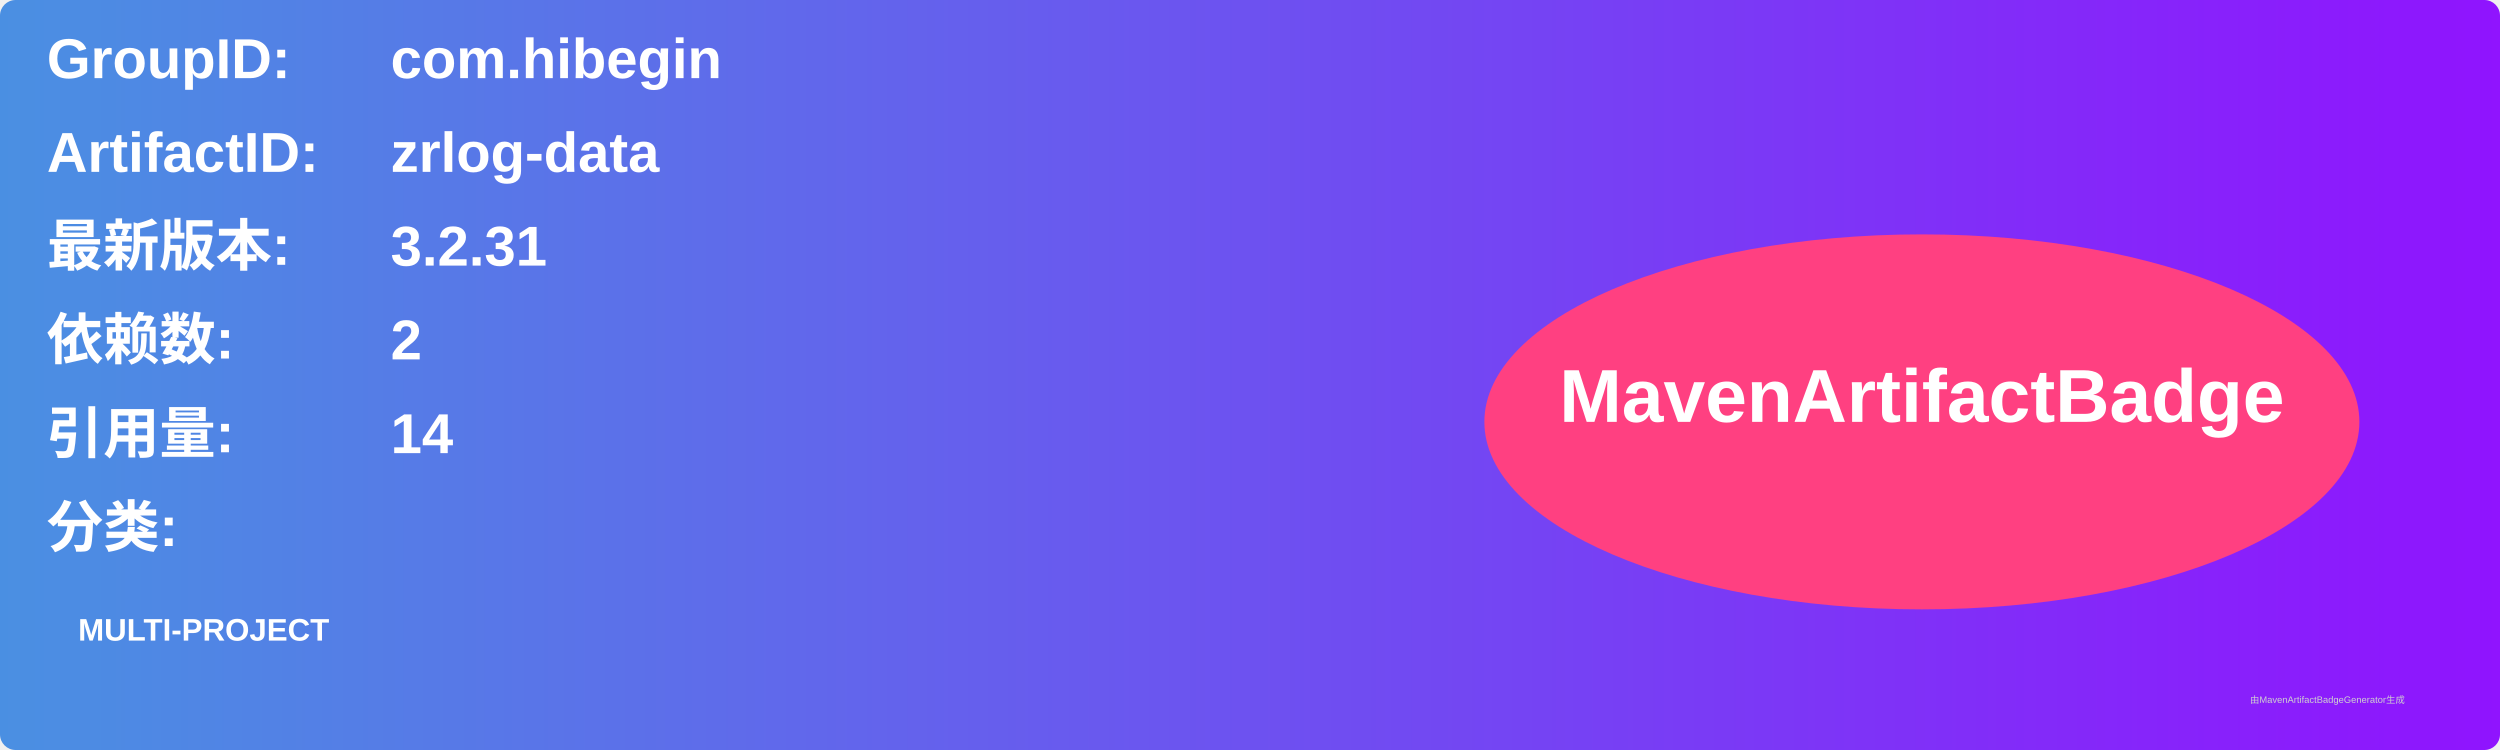
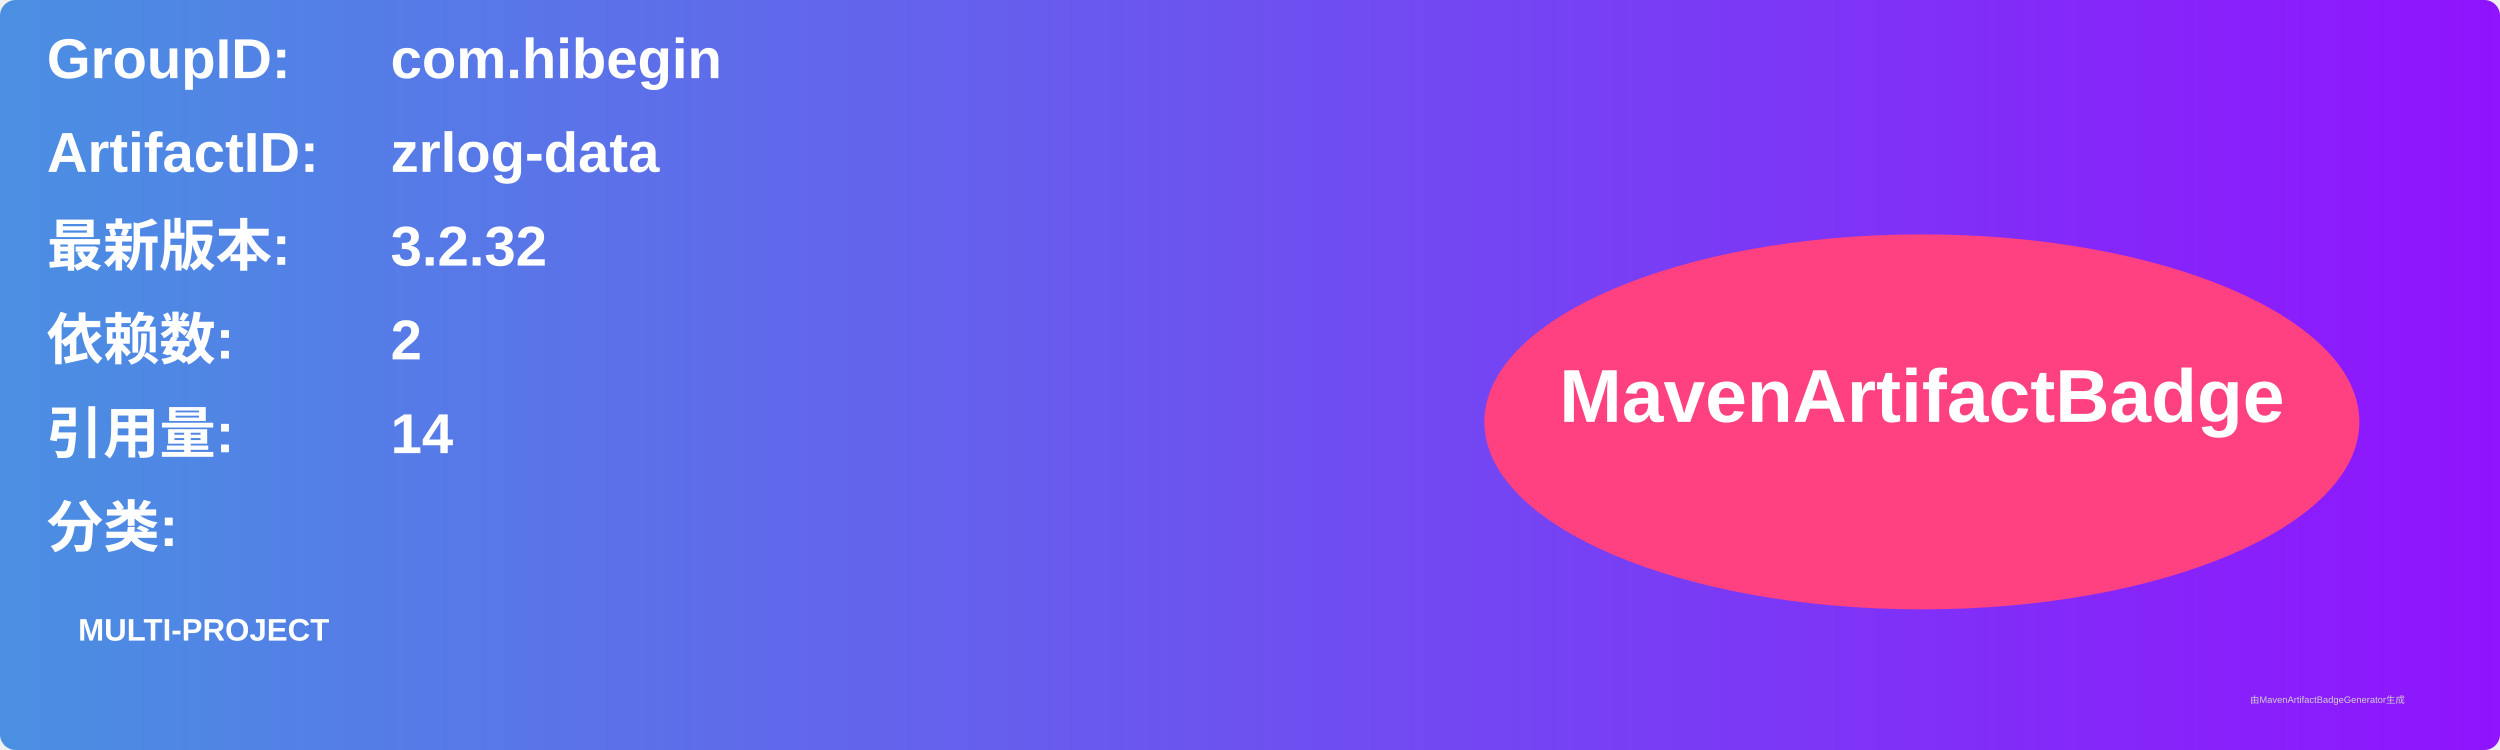
<svg xmlns="http://www.w3.org/2000/svg" width="800" height="240" viewBox="0 0 800 240">
  <linearGradient id="grad" x1="0%" y1="0%" x2="100%" y2="0%">
    <stop offset="0%" stop-color="#4a90e2" />
    <stop offset="100%" stop-color="#9013fe" />
  </linearGradient>
  <rect width="100%" height="100%" rx="5" ry="5" fill="url(#grad)" />
  <g transform="translate(15, 15)">
    <text x="0" y="10" font-family="Arial" font-size="18" fill="white" font-weight="bold" width="260">GroupID:</text>
    <text x="110" y="10" font-family="Arial" font-size="18" fill="white" font-weight="bold" width="460">com.hibegin</text>
    <text x="0" y="40" font-family="Arial" font-size="18" fill="white" font-weight="bold" width="260">ArtifactID:</text>
    <text x="110" y="40" font-family="Arial" font-size="18" fill="white" font-weight="bold" width="460">zrlog-data</text>
    <text x="0" y="70" font-family="Arial" font-size="18" fill="white" font-weight="bold">最新版本:</text>
    <text x="110" y="70" font-family="Arial" font-size="18" fill="white" font-weight="bold">
-       <tspan font-weight="bold">3.2.31</tspan>
+       <tspan font-weight="bold">3.2.32</tspan>
    </text>
    <text x="0" y="100" font-family="Arial" font-size="18" fill="white" font-weight="bold">依赖数: </text>
    <text x="110" y="100" font-family="Arial" font-size="18" fill="white">
      <tspan font-weight="bold">2</tspan>
    </text>
    <text x="0" y="130" font-family="Arial" font-size="18" fill="white" font-weight="bold">引用量: </text>
    <text x="110" y="130" font-family="Arial" font-size="18" fill="white">
      <tspan font-weight="bold">14</tspan>
    </text>
    <text x="0" y="160" font-family="Arial" font-size="18" fill="white" font-weight="bold">分类:</text>
    <text x="10" y="190" font-family="Arial" font-size="10" fill="white">
      <tspan font-weight="bold">MULTI-PROJECT</tspan>
    </text>
    <ellipse cx="600" cy="120" rx="140" ry="60" fill="#ff4081" />
    <text x="600" y="120" text-anchor="middle" font-family="Arial" font-size="24" fill="white" font-weight="bold">MavenArtifactBadge</text>
  </g>
  <text x="720" y="225" font-family="Arial" font-size="3" fill="#d0d0d0">由MavenArtifactBadgeGenerator生成</text>
</svg>
